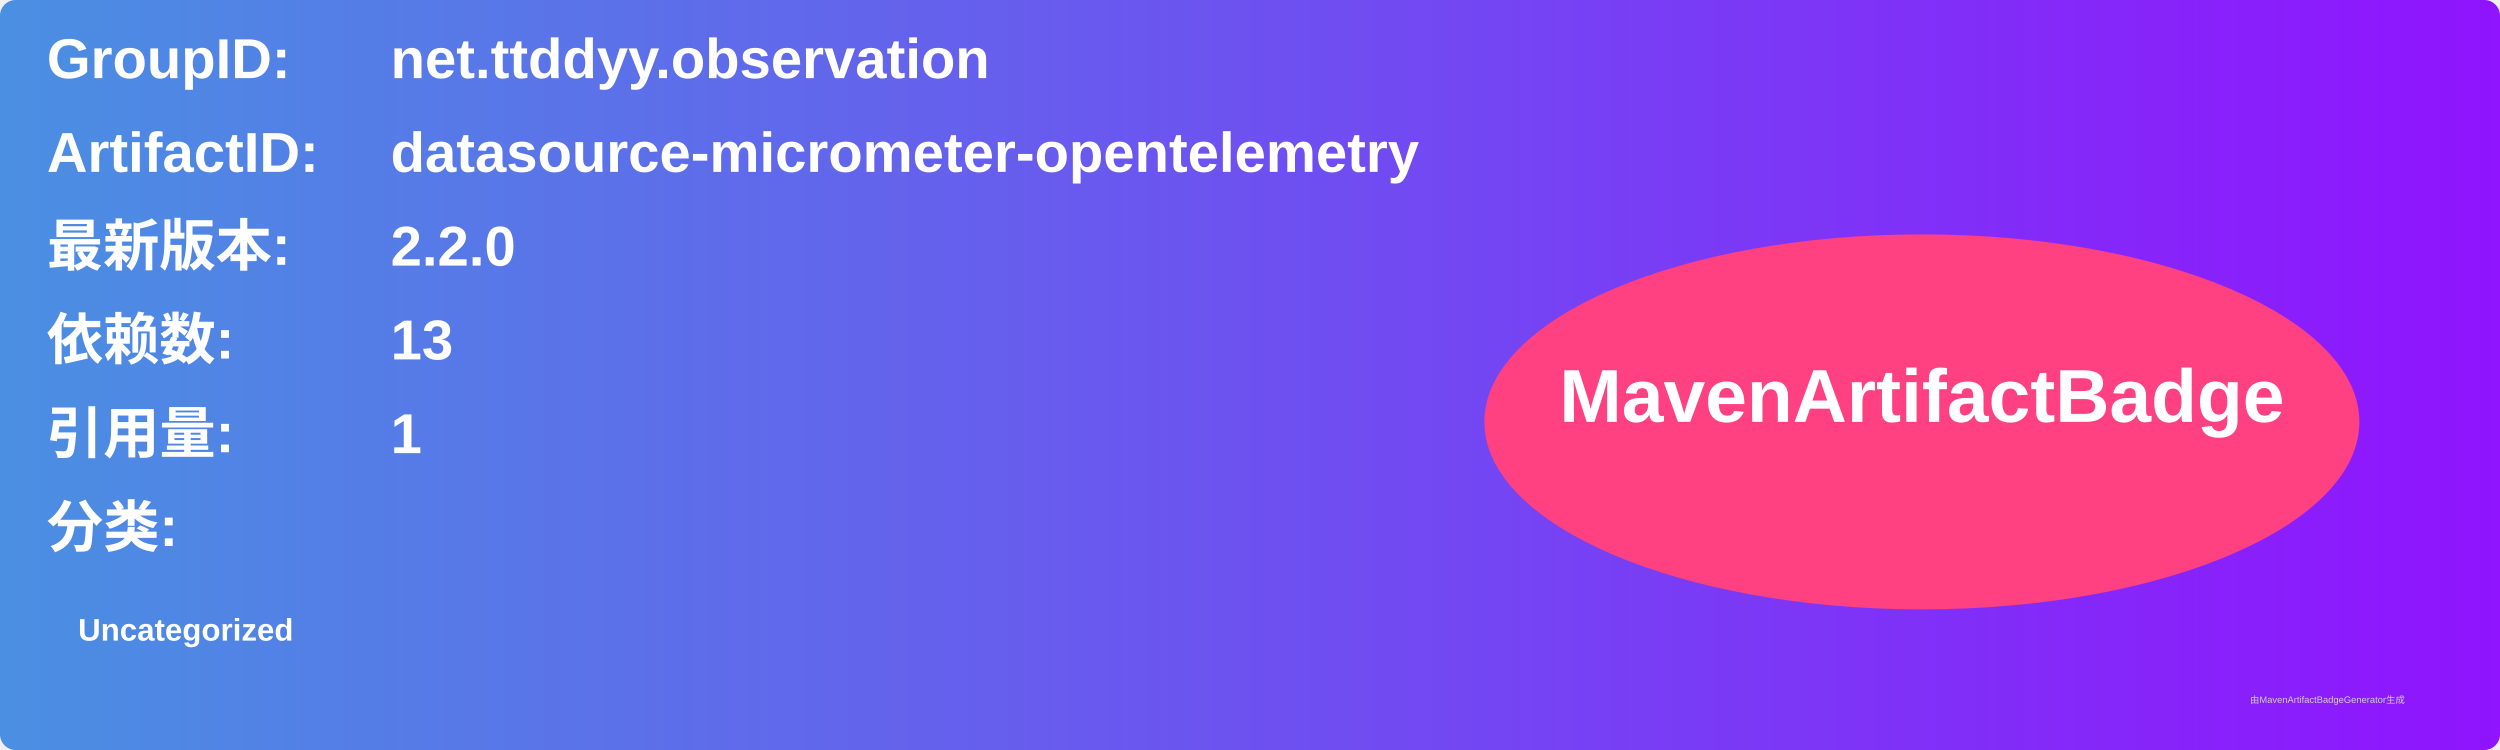
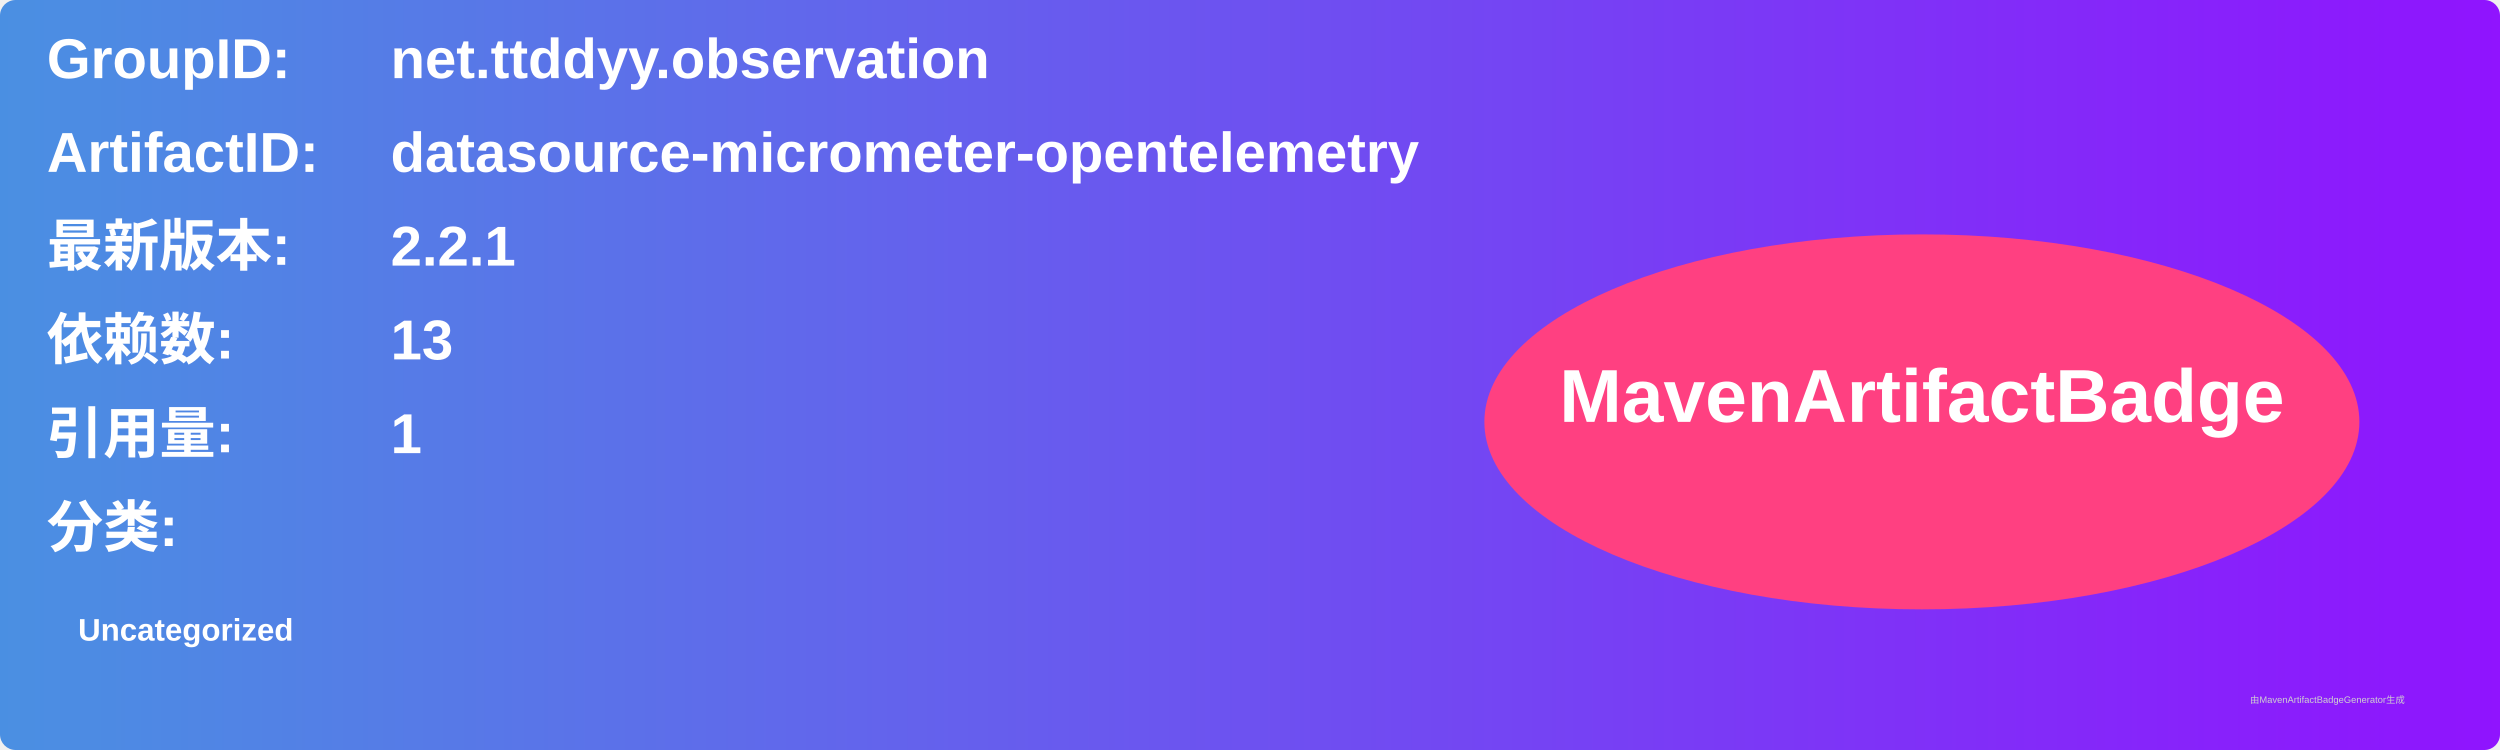
<svg xmlns="http://www.w3.org/2000/svg" width="800" height="240" viewBox="0 0 800 240">
  <linearGradient id="grad" x1="0%" y1="0%" x2="100%" y2="0%">
    <stop offset="0%" stop-color="#4a90e2" />
    <stop offset="100%" stop-color="#9013fe" />
  </linearGradient>
  <rect width="100%" height="100%" rx="5" ry="5" fill="url(#grad)" />
  <g transform="translate(15, 15)">
    <text x="0" y="10" font-family="Arial" font-size="18" fill="white" font-weight="bold" width="260">GroupID:</text>
    <text x="110" y="10" font-family="Arial" font-size="18" fill="white" font-weight="bold" width="460">net.ttddyy.observation</text>
    <text x="0" y="40" font-family="Arial" font-size="18" fill="white" font-weight="bold" width="260">ArtifactID:</text>
    <text x="110" y="40" font-family="Arial" font-size="18" fill="white" font-weight="bold" width="460">datasource-micrometer-opentelemetry</text>
    <text x="0" y="70" font-family="Arial" font-size="18" fill="white" font-weight="bold">最新版本:</text>
    <text x="110" y="70" font-family="Arial" font-size="18" fill="white" font-weight="bold">
-       <tspan font-weight="bold">2.2.0</tspan>
+       <tspan font-weight="bold">2.2.1</tspan>
    </text>
    <text x="0" y="100" font-family="Arial" font-size="18" fill="white" font-weight="bold">依赖数: </text>
    <text x="110" y="100" font-family="Arial" font-size="18" fill="white">
      <tspan font-weight="bold">13</tspan>
    </text>
    <text x="0" y="130" font-family="Arial" font-size="18" fill="white" font-weight="bold">引用量: </text>
    <text x="110" y="130" font-family="Arial" font-size="18" fill="white">
      <tspan font-weight="bold">1</tspan>
    </text>
    <text x="0" y="160" font-family="Arial" font-size="18" fill="white" font-weight="bold">分类:</text>
    <text x="10" y="190" font-family="Arial" font-size="10" fill="white">
      <tspan font-weight="bold">Uncategorized</tspan>
    </text>
    <ellipse cx="600" cy="120" rx="140" ry="60" fill="#ff4081" />
    <text x="600" y="120" text-anchor="middle" font-family="Arial" font-size="24" fill="white" font-weight="bold">MavenArtifactBadge</text>
  </g>
  <text x="720" y="225" font-family="Arial" font-size="3" fill="#d0d0d0">由MavenArtifactBadgeGenerator生成</text>
</svg>
